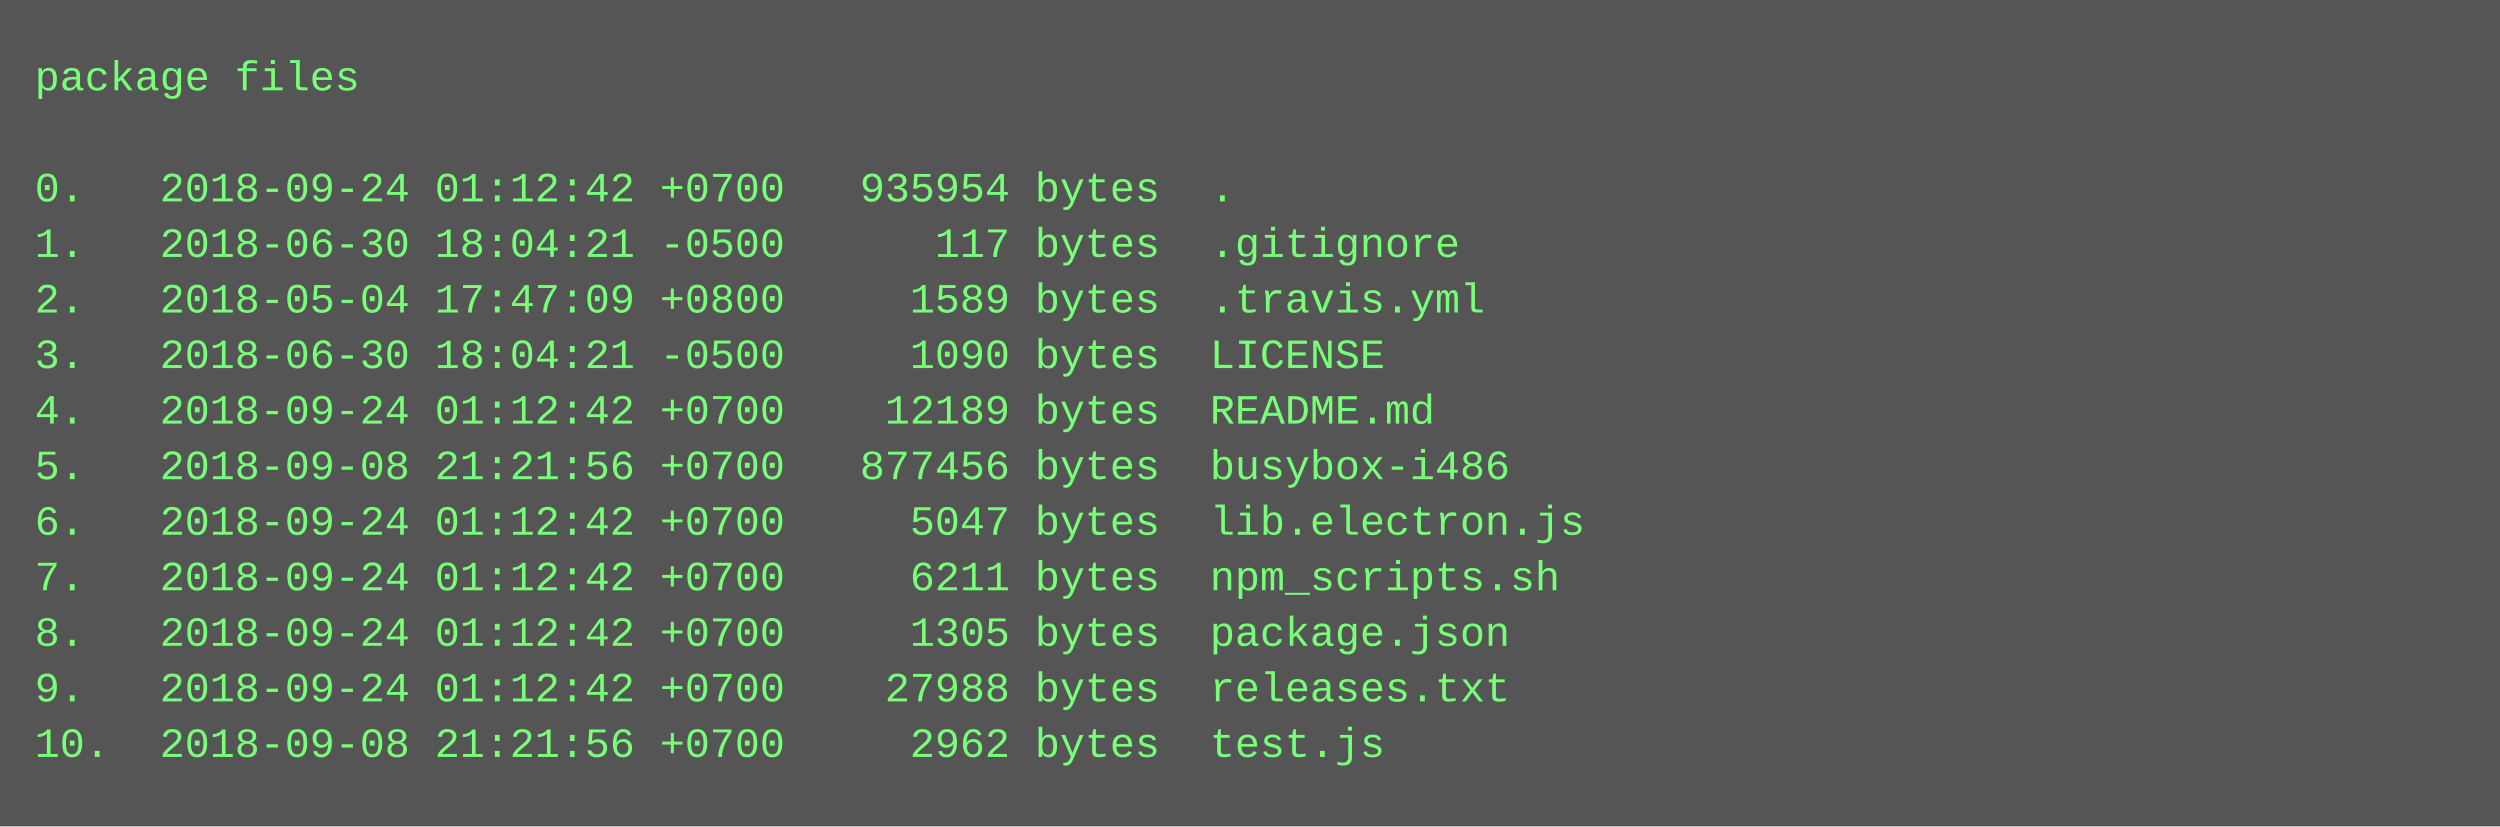
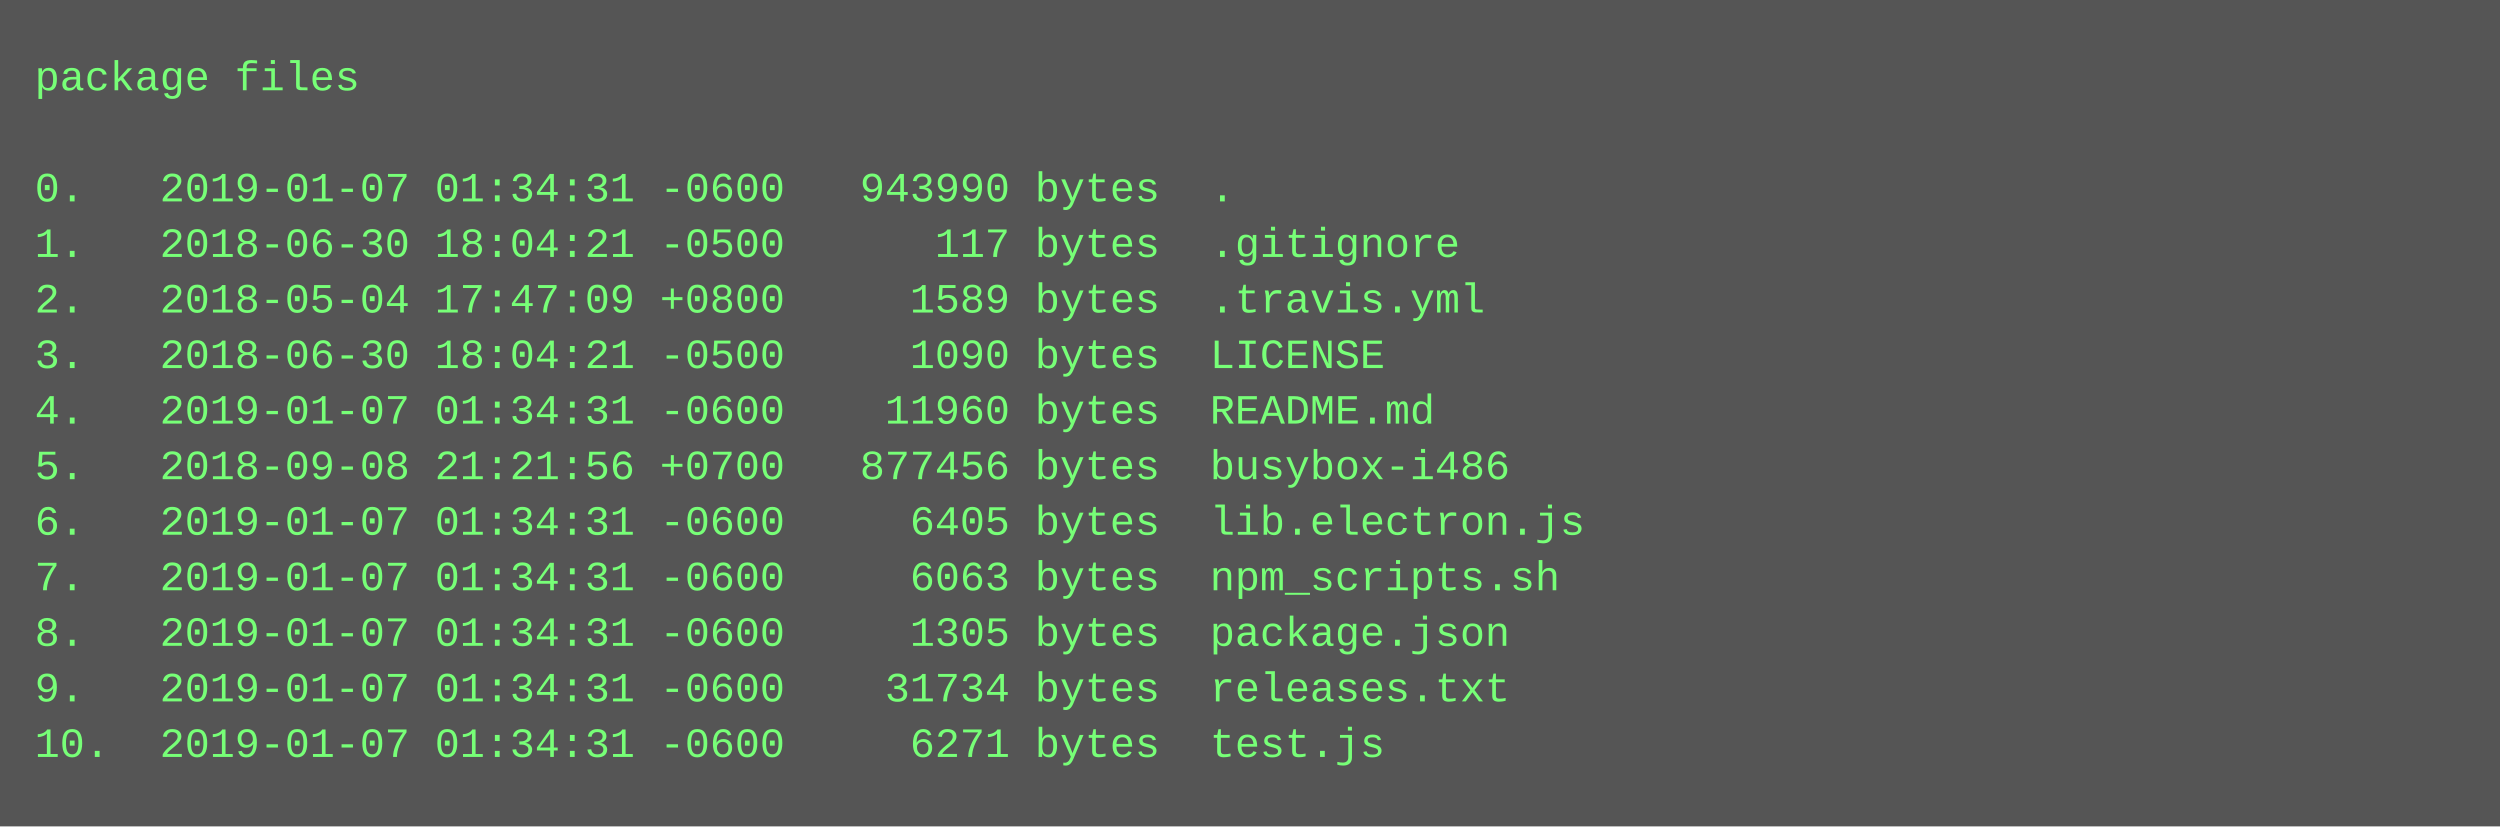
<svg xmlns="http://www.w3.org/2000/svg" height="238" width="720">
  <rect height="238" fill="#555" width="720" />
  <text fill="#7f7" font-family="Courier New" font-size="12" xml:space="preserve">
    <tspan x="10" y="26">package files</tspan>
    <tspan x="10" y="42" />
-     <tspan x="10" y="58">0.   2018-09-24 01:12:42 +0700   935954 bytes  .</tspan>
+     <tspan x="10" y="58">0.   2019-01-07 01:34:31 -0600   943990 bytes  .</tspan>
    <tspan x="10" y="74">1.   2018-06-30 18:04:21 -0500      117 bytes  .gitignore</tspan>
    <tspan x="10" y="90">2.   2018-05-04 17:47:09 +0800     1589 bytes  .travis.yml</tspan>
    <tspan x="10" y="106">3.   2018-06-30 18:04:21 -0500     1090 bytes  LICENSE</tspan>
-     <tspan x="10" y="122">4.   2018-09-24 01:12:42 +0700    12189 bytes  README.md</tspan>
+     <tspan x="10" y="122">4.   2019-01-07 01:34:31 -0600    11960 bytes  README.md</tspan>
    <tspan x="10" y="138">5.   2018-09-08 21:21:56 +0700   877456 bytes  busybox-i486</tspan>
-     <tspan x="10" y="154">6.   2018-09-24 01:12:42 +0700     5047 bytes  lib.electron.js</tspan>
-     <tspan x="10" y="170">7.   2018-09-24 01:12:42 +0700     6211 bytes  npm_scripts.sh</tspan>
-     <tspan x="10" y="186">8.   2018-09-24 01:12:42 +0700     1305 bytes  package.json</tspan>
-     <tspan x="10" y="202">9.   2018-09-24 01:12:42 +0700    27988 bytes  releases.txt</tspan>
-     <tspan x="10" y="218">10.  2018-09-08 21:21:56 +0700     2962 bytes  test.js</tspan>
+     <tspan x="10" y="154">6.   2019-01-07 01:34:31 -0600     6405 bytes  lib.electron.js</tspan>
+     <tspan x="10" y="170">7.   2019-01-07 01:34:31 -0600     6063 bytes  npm_scripts.sh</tspan>
+     <tspan x="10" y="186">8.   2019-01-07 01:34:31 -0600     1305 bytes  package.json</tspan>
+     <tspan x="10" y="202">9.   2019-01-07 01:34:31 -0600    31734 bytes  releases.txt</tspan>
+     <tspan x="10" y="218">10.  2019-01-07 01:34:31 -0600     6271 bytes  test.js</tspan>
  </text>
</svg>
